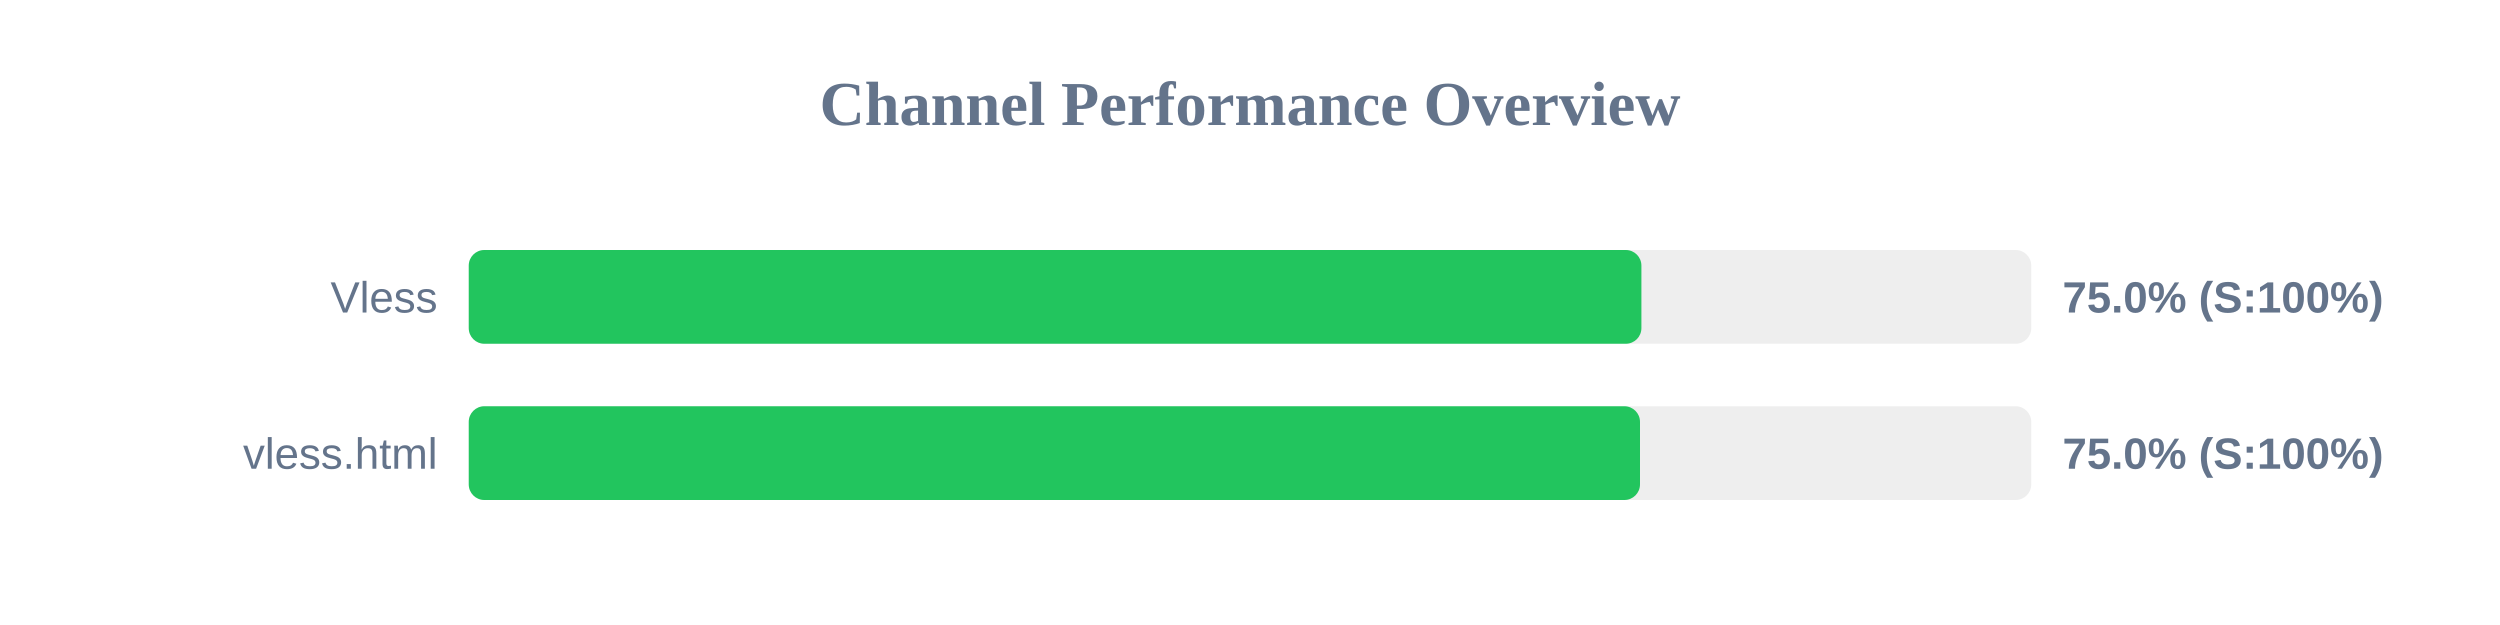
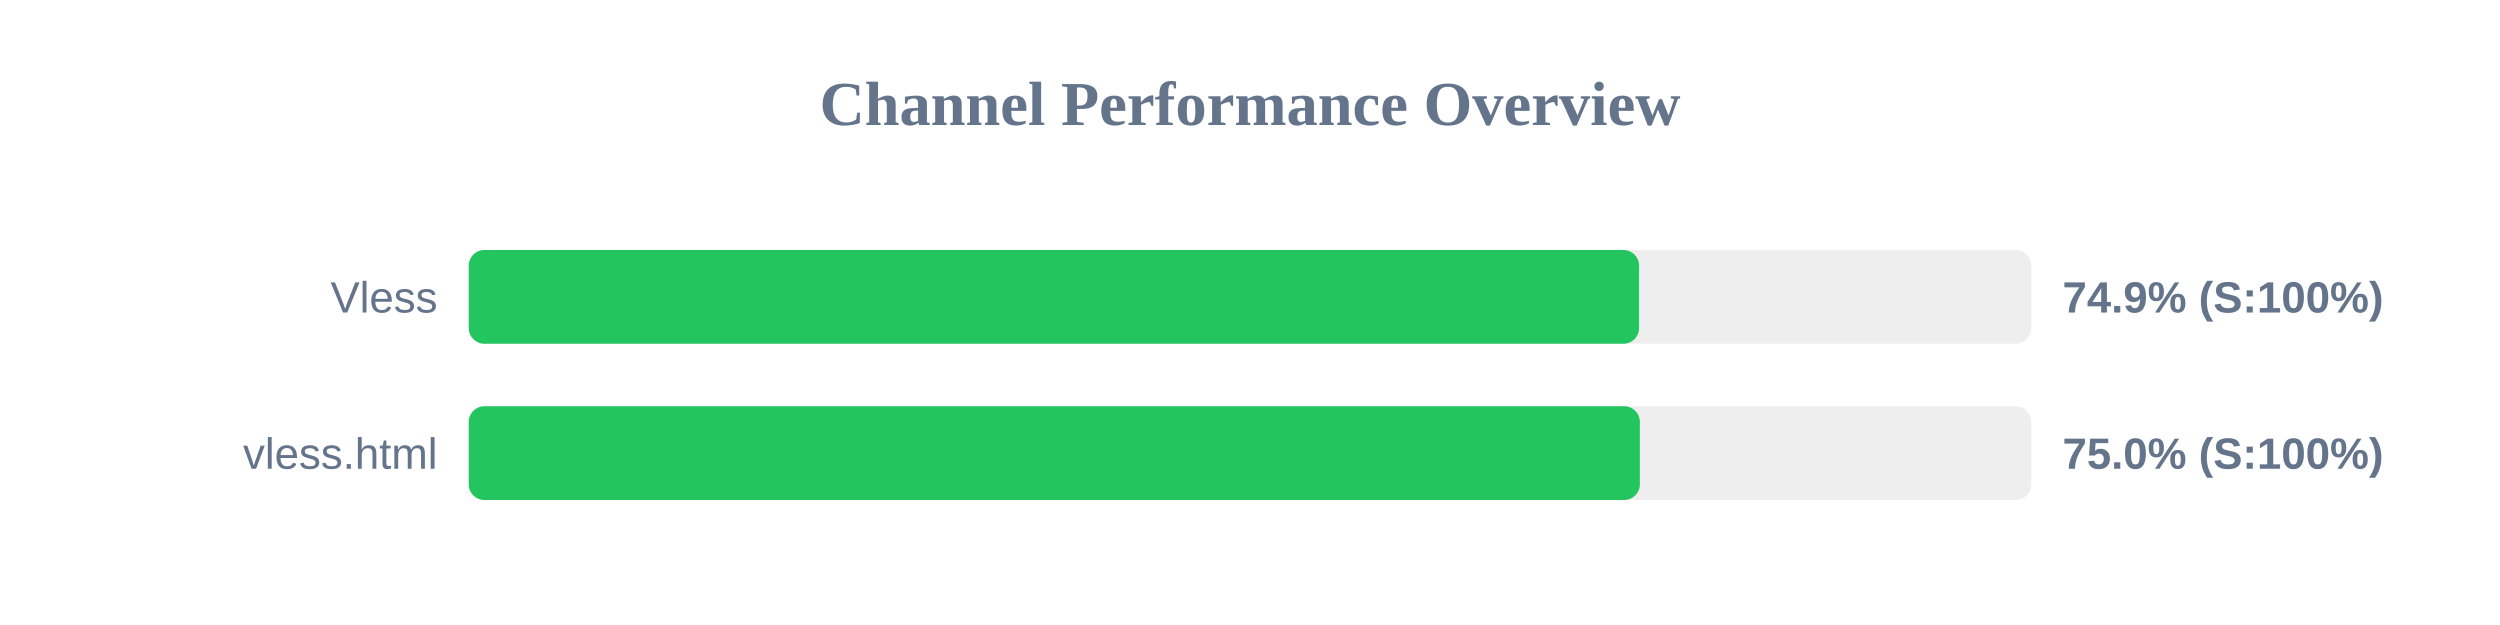
<svg xmlns="http://www.w3.org/2000/svg" width="800" height="200" version="1.1">
  <style>
        .row { font: 14px Arial; fill: #64748b; }
        .score { font: bold 14px Arial; fill: #64748b; }
    </style>
  <text x="400" y="40" text-anchor="middle" font-size="20px" font-weight="bold" fill="#64748b">Channel Performance Overview</text>
  <rect x="150" y="80" width="500" height="30" fill="#eee" rx="5" />
-   <rect x="150" y="80" width="375.25" height="30" fill="#22c55e" rx="5" />
+   <rect x="150" y="80" width="374.5" height="30" fill="#22c55e" rx="5" />
  <text x="140" y="100" text-anchor="end" class="row">Vless</text>
-   <text x="660" y="100" text-anchor="start" class="score">75.0% (S:100%)</text>
+   <text x="660" y="100" text-anchor="start" class="score">74.9% (S:100%)</text>
  <rect x="150" y="130" width="500" height="30" fill="#eee" rx="5" />
-   <rect x="150" y="130" width="374.8" height="30" fill="#22c55e" rx="5" />
+   <rect x="150" y="130" width="374.75" height="30" fill="#22c55e" rx="5" />
  <text x="140" y="150" text-anchor="end" class="row">vless.html</text>
  <text x="660" y="150" text-anchor="start" class="score">75.0% (S:100%)</text>
</svg>
